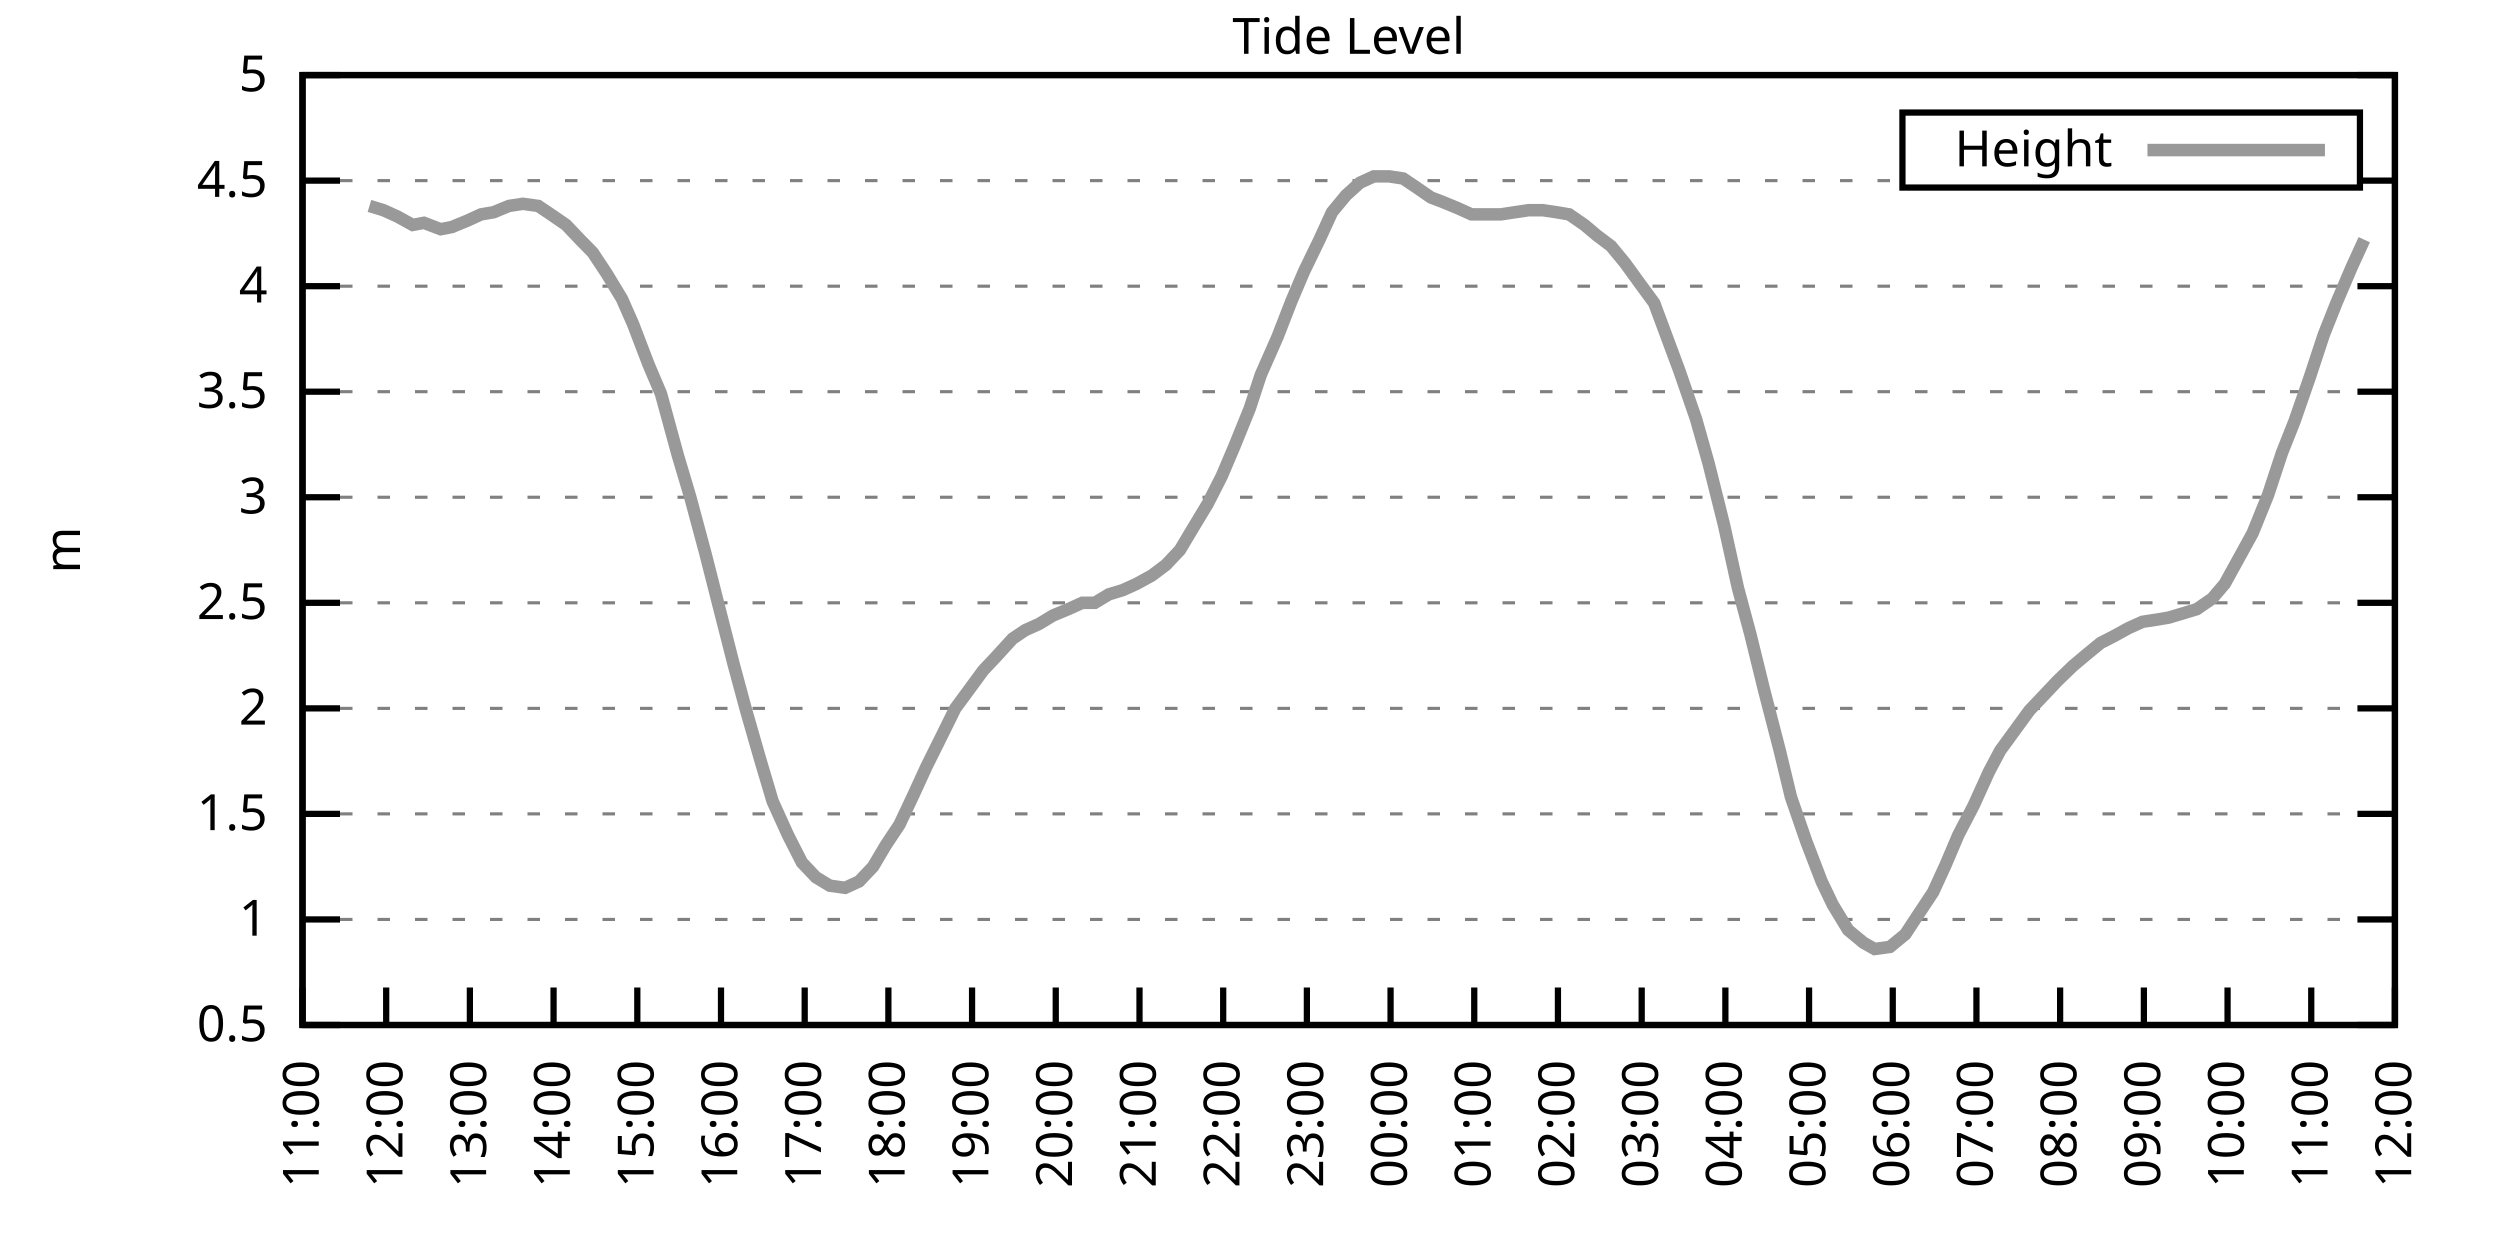
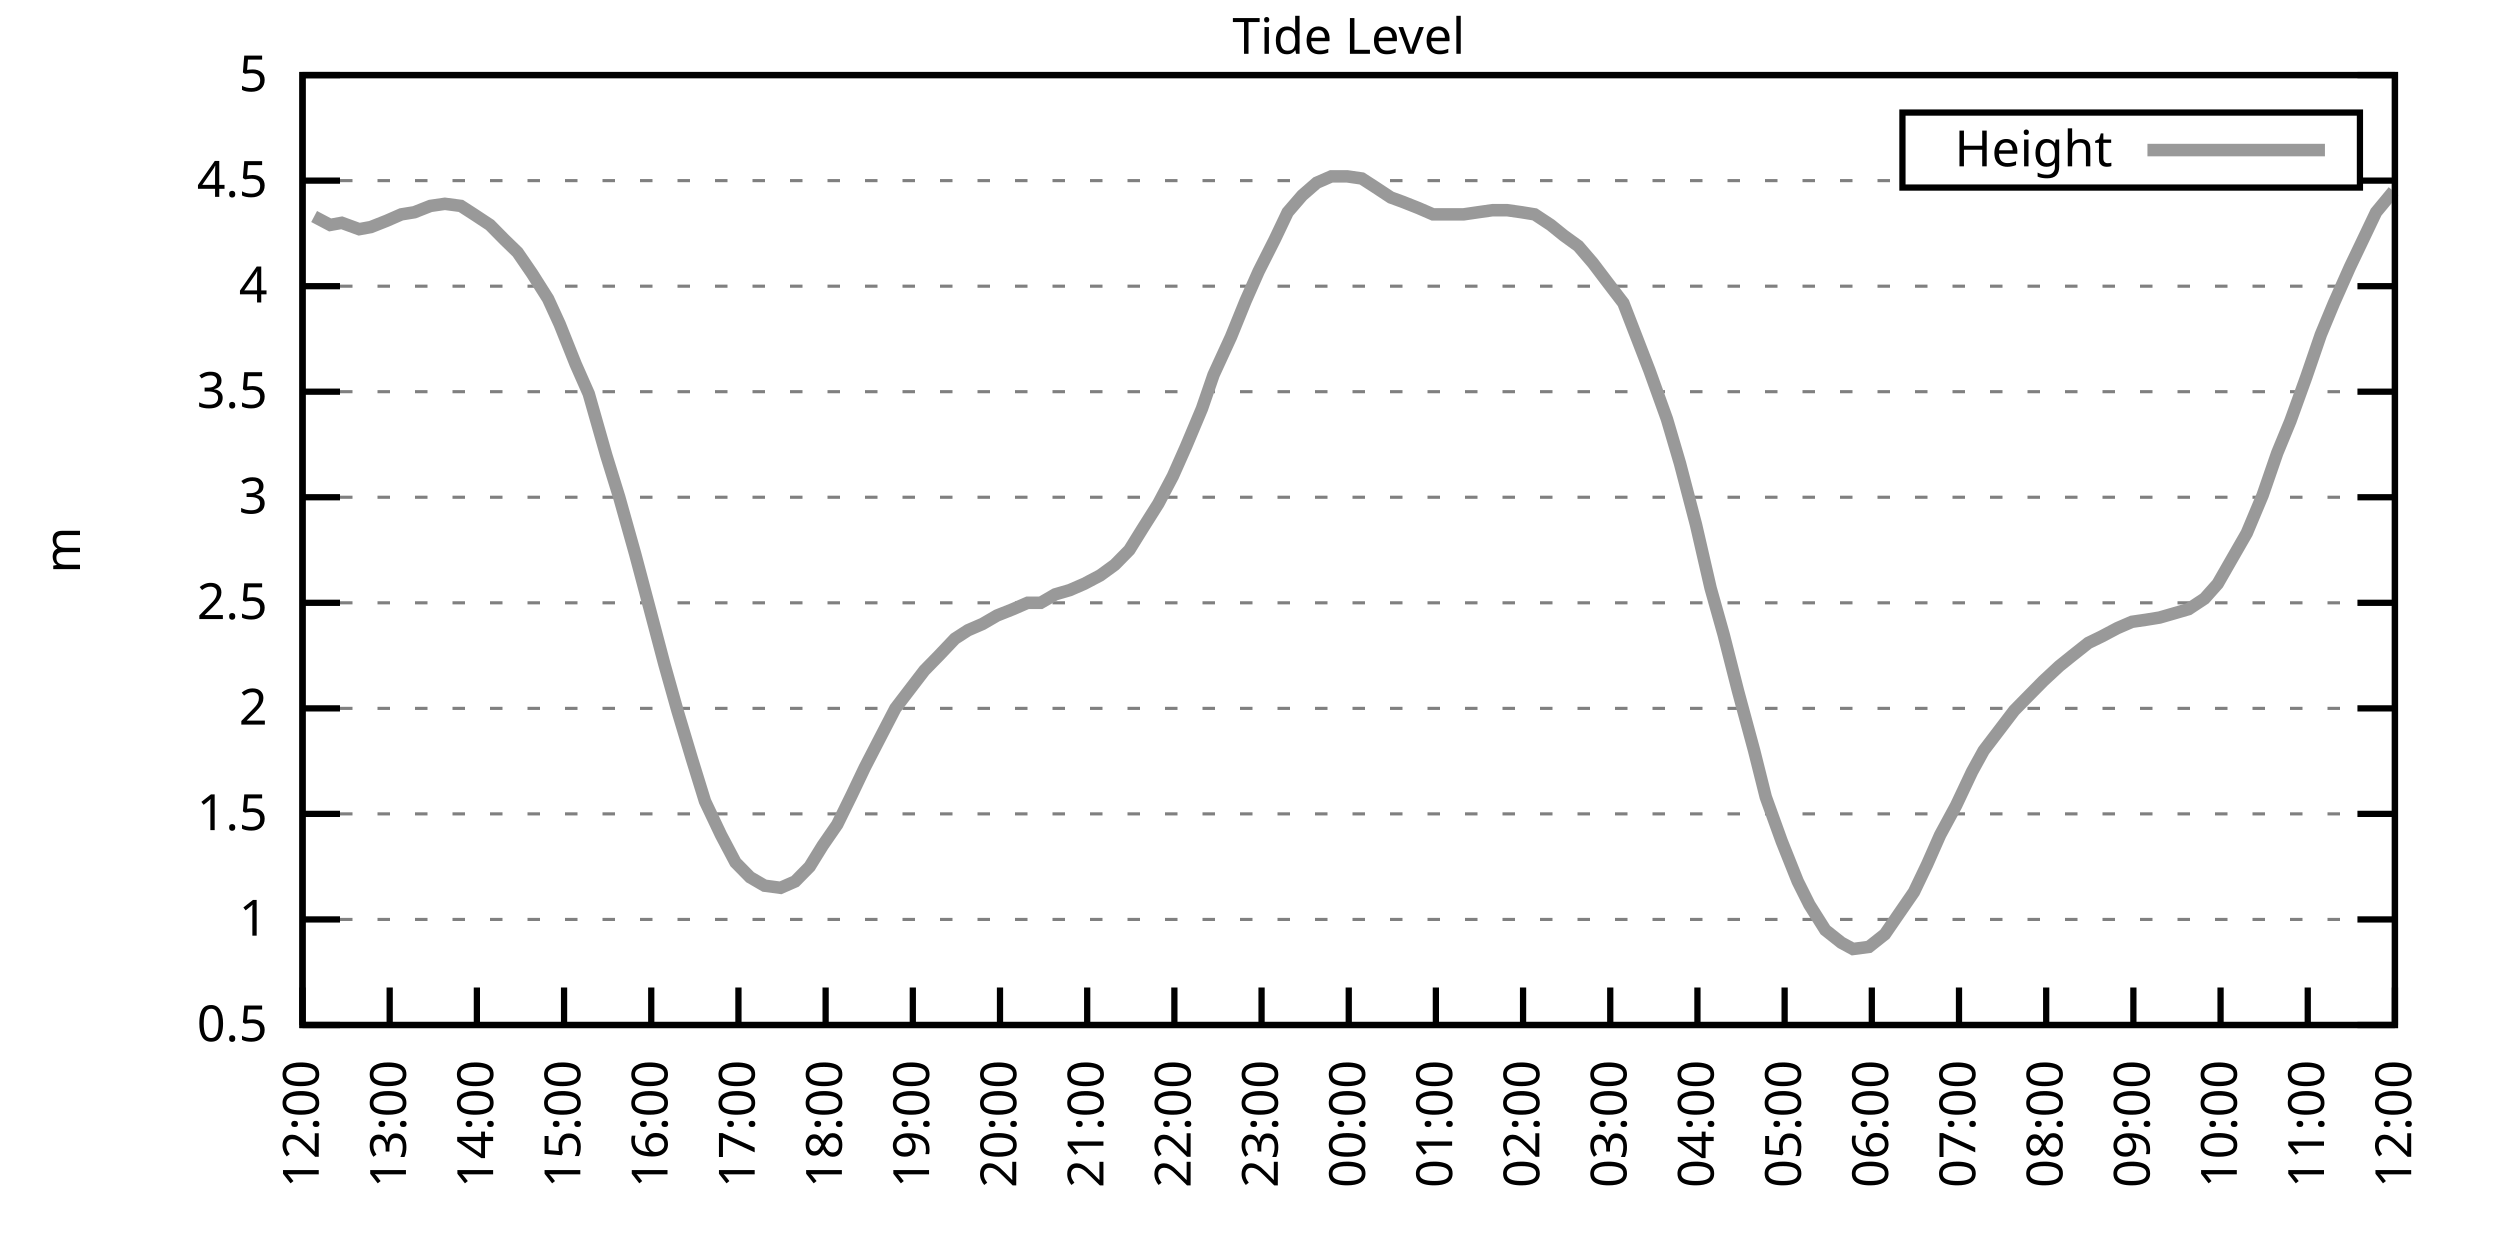
<svg xmlns="http://www.w3.org/2000/svg" xmlns:xlink="http://www.w3.org/1999/xlink" width="400" height="200" viewBox="0 0 400 200">
  <g id="gnuplot_canvas">
    <rect x="0" y="0" width="400" height="200" fill="none" />
    <defs>
      <circle id="gpDot" r="0.5" stroke-width="0.5" stroke="currentColor" />
      <path id="gpPt0" stroke-width="0.333" stroke="currentColor" d="M-1,0 h2 M0,-1 v2" />
      <path id="gpPt1" stroke-width="0.333" stroke="currentColor" d="M-1,-1 L1,1 M1,-1 L-1,1" />
      <path id="gpPt2" stroke-width="0.333" stroke="currentColor" d="M-1,0 L1,0 M0,-1 L0,1 M-1,-1 L1,1 M-1,1 L1,-1" />
      <rect id="gpPt3" stroke-width="0.333" stroke="currentColor" x="-1" y="-1" width="2" height="2" />
      <rect id="gpPt4" stroke-width="0.333" stroke="currentColor" fill="currentColor" x="-1" y="-1" width="2" height="2" />
      <circle id="gpPt5" stroke-width="0.333" stroke="currentColor" cx="0" cy="0" r="1" />
      <use xlink:href="#gpPt5" id="gpPt6" fill="currentColor" stroke="none" />
      <path id="gpPt7" stroke-width="0.333" stroke="currentColor" d="M0,-1.33 L-1.33,0.67 L1.33,0.67 z" />
      <use xlink:href="#gpPt7" id="gpPt8" fill="currentColor" stroke="none" />
      <use xlink:href="#gpPt7" id="gpPt9" stroke="currentColor" transform="rotate(180)" />
      <use xlink:href="#gpPt9" id="gpPt10" fill="currentColor" stroke="none" />
      <use xlink:href="#gpPt3" id="gpPt11" stroke="currentColor" transform="rotate(45)" />
      <use xlink:href="#gpPt11" id="gpPt12" fill="currentColor" stroke="none" />
      <path id="gpPt13" stroke-width="0.333" stroke="currentColor" d="M0,1.330 L1.265,0.411 L0.782,-1.067 L-0.782,-1.076 L-1.265,0.411 z" />
      <use xlink:href="#gpPt13" id="gpPt14" fill="currentColor" stroke="none" />
      <filter id="textbox" filterUnits="objectBoundingBox" x="0" y="0" height="1" width="1">
        <feFlood flood-color="white" flood-opacity="1" result="bgnd" />
        <feComposite in="SourceGraphic" in2="bgnd" operator="atop" />
      </filter>
      <filter id="greybox" filterUnits="objectBoundingBox" x="0" y="0" height="1" width="1">
        <feFlood flood-color="lightgrey" flood-opacity="1" result="grey" />
        <feComposite in="SourceGraphic" in2="grey" operator="atop" />
      </filter>
    </defs>
    <g fill="none" color="white" stroke="currentColor" stroke-width="1.00" stroke-linecap="butt" stroke-linejoin="miter">
</g>
    <g fill="none" color="black" stroke="currentColor" stroke-width="1.00" stroke-linecap="butt" stroke-linejoin="miter">
      <g stroke="none" shape-rendering="crispEdges">
        <polygon fill="rgb(255, 255, 255)" points="48.40,164.00 383.18,164.00 383.18,12.02 48.40,12.02 " />
      </g>
    </g>
    <g fill="none" color="black" stroke="currentColor" stroke-width="1.00" stroke-linecap="butt" stroke-linejoin="miter">
</g>
    <g fill="none" color="black" stroke="black" stroke-width="0.50" stroke-linecap="butt" stroke-linejoin="miter">
</g>
    <g fill="none" color="gray" stroke="currentColor" stroke-width="0.50" stroke-linecap="butt" stroke-linejoin="miter">
      <path stroke="gray" stroke-dasharray="2,4" class="gridline" d="M48.40,164.00 L383.19,164.00  " />
    </g>
    <g fill="none" color="gray" stroke="gray" stroke-width="1.00" stroke-linecap="butt" stroke-linejoin="miter">
</g>
    <g fill="none" color="black" stroke="currentColor" stroke-width="1.00" stroke-linecap="butt" stroke-linejoin="miter">
      <path stroke="black" d="M48.40,164.00 L54.40,164.00 M383.19,164.00 L377.19,164.00  " />
      <g transform="translate(42.80,166.60)" stroke="none" fill="black" font-family="Sans" font-size="8.00" text-anchor="end">
        <text>
          <tspan font-family="Sans"> 0.5</tspan>
        </text>
      </g>
    </g>
    <g fill="none" color="black" stroke="currentColor" stroke-width="1.00" stroke-linecap="butt" stroke-linejoin="miter">
</g>
    <g fill="none" color="black" stroke="black" stroke-width="0.50" stroke-linecap="butt" stroke-linejoin="miter">
</g>
    <g fill="none" color="gray" stroke="currentColor" stroke-width="0.50" stroke-linecap="butt" stroke-linejoin="miter">
      <path stroke="gray" stroke-dasharray="2,4" class="gridline" d="M48.40,147.11 L383.19,147.11  " />
    </g>
    <g fill="none" color="gray" stroke="gray" stroke-width="1.00" stroke-linecap="butt" stroke-linejoin="miter">
</g>
    <g fill="none" color="black" stroke="currentColor" stroke-width="1.00" stroke-linecap="butt" stroke-linejoin="miter">
      <path stroke="black" d="M48.40,147.11 L54.40,147.11 M383.19,147.11 L377.19,147.11  " />
      <g transform="translate(42.80,149.71)" stroke="none" fill="black" font-family="Sans" font-size="8.00" text-anchor="end">
        <text>
          <tspan font-family="Sans"> 1</tspan>
        </text>
      </g>
    </g>
    <g fill="none" color="black" stroke="currentColor" stroke-width="1.00" stroke-linecap="butt" stroke-linejoin="miter">
</g>
    <g fill="none" color="black" stroke="black" stroke-width="0.50" stroke-linecap="butt" stroke-linejoin="miter">
</g>
    <g fill="none" color="gray" stroke="currentColor" stroke-width="0.50" stroke-linecap="butt" stroke-linejoin="miter">
      <path stroke="gray" stroke-dasharray="2,4" class="gridline" d="M48.40,130.22 L383.19,130.22  " />
    </g>
    <g fill="none" color="gray" stroke="gray" stroke-width="1.00" stroke-linecap="butt" stroke-linejoin="miter">
</g>
    <g fill="none" color="black" stroke="currentColor" stroke-width="1.00" stroke-linecap="butt" stroke-linejoin="miter">
      <path stroke="black" d="M48.40,130.22 L54.40,130.22 M383.19,130.22 L377.19,130.22  " />
      <g transform="translate(42.80,132.82)" stroke="none" fill="black" font-family="Sans" font-size="8.00" text-anchor="end">
        <text>
          <tspan font-family="Sans"> 1.5</tspan>
        </text>
      </g>
    </g>
    <g fill="none" color="black" stroke="currentColor" stroke-width="1.00" stroke-linecap="butt" stroke-linejoin="miter">
</g>
    <g fill="none" color="black" stroke="black" stroke-width="0.50" stroke-linecap="butt" stroke-linejoin="miter">
</g>
    <g fill="none" color="gray" stroke="currentColor" stroke-width="0.50" stroke-linecap="butt" stroke-linejoin="miter">
      <path stroke="gray" stroke-dasharray="2,4" class="gridline" d="M48.40,113.34 L383.19,113.34  " />
    </g>
    <g fill="none" color="gray" stroke="gray" stroke-width="1.00" stroke-linecap="butt" stroke-linejoin="miter">
</g>
    <g fill="none" color="black" stroke="currentColor" stroke-width="1.00" stroke-linecap="butt" stroke-linejoin="miter">
      <path stroke="black" d="M48.40,113.34 L54.40,113.34 M383.19,113.34 L377.19,113.34  " />
      <g transform="translate(42.80,115.94)" stroke="none" fill="black" font-family="Sans" font-size="8.00" text-anchor="end">
        <text>
          <tspan font-family="Sans"> 2</tspan>
        </text>
      </g>
    </g>
    <g fill="none" color="black" stroke="currentColor" stroke-width="1.00" stroke-linecap="butt" stroke-linejoin="miter">
</g>
    <g fill="none" color="black" stroke="black" stroke-width="0.50" stroke-linecap="butt" stroke-linejoin="miter">
</g>
    <g fill="none" color="gray" stroke="currentColor" stroke-width="0.50" stroke-linecap="butt" stroke-linejoin="miter">
      <path stroke="gray" stroke-dasharray="2,4" class="gridline" d="M48.40,96.45 L383.19,96.45  " />
    </g>
    <g fill="none" color="gray" stroke="gray" stroke-width="1.00" stroke-linecap="butt" stroke-linejoin="miter">
</g>
    <g fill="none" color="black" stroke="currentColor" stroke-width="1.00" stroke-linecap="butt" stroke-linejoin="miter">
      <path stroke="black" d="M48.40,96.45 L54.40,96.45 M383.19,96.45 L377.19,96.45  " />
      <g transform="translate(42.80,99.05)" stroke="none" fill="black" font-family="Sans" font-size="8.00" text-anchor="end">
        <text>
          <tspan font-family="Sans"> 2.5</tspan>
        </text>
      </g>
    </g>
    <g fill="none" color="black" stroke="currentColor" stroke-width="1.00" stroke-linecap="butt" stroke-linejoin="miter">
</g>
    <g fill="none" color="black" stroke="black" stroke-width="0.50" stroke-linecap="butt" stroke-linejoin="miter">
</g>
    <g fill="none" color="gray" stroke="currentColor" stroke-width="0.50" stroke-linecap="butt" stroke-linejoin="miter">
      <path stroke="gray" stroke-dasharray="2,4" class="gridline" d="M48.40,79.56 L383.19,79.56  " />
    </g>
    <g fill="none" color="gray" stroke="gray" stroke-width="1.00" stroke-linecap="butt" stroke-linejoin="miter">
</g>
    <g fill="none" color="black" stroke="currentColor" stroke-width="1.00" stroke-linecap="butt" stroke-linejoin="miter">
      <path stroke="black" d="M48.40,79.56 L54.40,79.56 M383.19,79.56 L377.19,79.56  " />
      <g transform="translate(42.80,82.16)" stroke="none" fill="black" font-family="Sans" font-size="8.00" text-anchor="end">
        <text>
          <tspan font-family="Sans"> 3</tspan>
        </text>
      </g>
    </g>
    <g fill="none" color="black" stroke="currentColor" stroke-width="1.00" stroke-linecap="butt" stroke-linejoin="miter">
</g>
    <g fill="none" color="black" stroke="black" stroke-width="0.50" stroke-linecap="butt" stroke-linejoin="miter">
</g>
    <g fill="none" color="gray" stroke="currentColor" stroke-width="0.50" stroke-linecap="butt" stroke-linejoin="miter">
      <path stroke="gray" stroke-dasharray="2,4" class="gridline" d="M48.40,62.67 L383.19,62.67  " />
    </g>
    <g fill="none" color="gray" stroke="gray" stroke-width="1.00" stroke-linecap="butt" stroke-linejoin="miter">
</g>
    <g fill="none" color="black" stroke="currentColor" stroke-width="1.00" stroke-linecap="butt" stroke-linejoin="miter">
      <path stroke="black" d="M48.40,62.67 L54.40,62.67 M383.19,62.67 L377.19,62.67  " />
      <g transform="translate(42.80,65.27)" stroke="none" fill="black" font-family="Sans" font-size="8.00" text-anchor="end">
        <text>
          <tspan font-family="Sans"> 3.5</tspan>
        </text>
      </g>
    </g>
    <g fill="none" color="black" stroke="currentColor" stroke-width="1.00" stroke-linecap="butt" stroke-linejoin="miter">
</g>
    <g fill="none" color="black" stroke="black" stroke-width="0.50" stroke-linecap="butt" stroke-linejoin="miter">
</g>
    <g fill="none" color="gray" stroke="currentColor" stroke-width="0.50" stroke-linecap="butt" stroke-linejoin="miter">
      <path stroke="gray" stroke-dasharray="2,4" class="gridline" d="M48.40,45.79 L383.19,45.79  " />
    </g>
    <g fill="none" color="gray" stroke="gray" stroke-width="1.00" stroke-linecap="butt" stroke-linejoin="miter">
</g>
    <g fill="none" color="black" stroke="currentColor" stroke-width="1.00" stroke-linecap="butt" stroke-linejoin="miter">
      <path stroke="black" d="M48.40,45.79 L54.40,45.79 M383.19,45.79 L377.19,45.79  " />
      <g transform="translate(42.80,48.39)" stroke="none" fill="black" font-family="Sans" font-size="8.00" text-anchor="end">
        <text>
          <tspan font-family="Sans"> 4</tspan>
        </text>
      </g>
    </g>
    <g fill="none" color="black" stroke="currentColor" stroke-width="1.00" stroke-linecap="butt" stroke-linejoin="miter">
</g>
    <g fill="none" color="black" stroke="black" stroke-width="0.50" stroke-linecap="butt" stroke-linejoin="miter">
</g>
    <g fill="none" color="gray" stroke="currentColor" stroke-width="0.50" stroke-linecap="butt" stroke-linejoin="miter">
      <path stroke="gray" stroke-dasharray="2,4" class="gridline" d="M48.40,28.90 L304.39,28.90 M377.59,28.90 L383.19,28.90  " />
    </g>
    <g fill="none" color="gray" stroke="gray" stroke-width="1.00" stroke-linecap="butt" stroke-linejoin="miter">
</g>
    <g fill="none" color="black" stroke="currentColor" stroke-width="1.00" stroke-linecap="butt" stroke-linejoin="miter">
      <path stroke="black" d="M48.40,28.90 L54.40,28.90 M383.19,28.90 L377.19,28.90  " />
      <g transform="translate(42.80,31.50)" stroke="none" fill="black" font-family="Sans" font-size="8.00" text-anchor="end">
        <text>
          <tspan font-family="Sans"> 4.5</tspan>
        </text>
      </g>
    </g>
    <g fill="none" color="black" stroke="currentColor" stroke-width="1.00" stroke-linecap="butt" stroke-linejoin="miter">
</g>
    <g fill="none" color="black" stroke="black" stroke-width="0.50" stroke-linecap="butt" stroke-linejoin="miter">
</g>
    <g fill="none" color="gray" stroke="currentColor" stroke-width="0.50" stroke-linecap="butt" stroke-linejoin="miter">
      <path stroke="gray" stroke-dasharray="2,4" class="gridline" d="M48.40,12.01 L383.19,12.01  " />
    </g>
    <g fill="none" color="gray" stroke="gray" stroke-width="1.00" stroke-linecap="butt" stroke-linejoin="miter">
</g>
    <g fill="none" color="black" stroke="currentColor" stroke-width="1.00" stroke-linecap="butt" stroke-linejoin="miter">
      <path stroke="black" d="M48.40,12.01 L54.40,12.01 M383.19,12.01 L377.19,12.01  " />
      <g transform="translate(42.80,14.61)" stroke="none" fill="black" font-family="Sans" font-size="8.00" text-anchor="end">
        <text>
          <tspan font-family="Sans"> 5</tspan>
        </text>
      </g>
    </g>
    <g fill="none" color="black" stroke="currentColor" stroke-width="1.00" stroke-linecap="butt" stroke-linejoin="miter">
      <path stroke="black" d="M48.40,164.00 L48.40,158.00  " />
      <g transform="translate(51.00,169.60) rotate(270.00)" stroke="none" fill="black" font-family="Sans" font-size="8.00" text-anchor="end">
        <text>
-           <tspan font-family="Sans">11:00</tspan>
-         </text>
-       </g>
-     </g>
-     <g fill="none" color="black" stroke="currentColor" stroke-width="1.00" stroke-linecap="butt" stroke-linejoin="miter">
-       <path stroke="black" d="M61.79,164.00 L61.79,158.00  " />
-       <g transform="translate(64.39,169.60) rotate(270.00)" stroke="none" fill="black" font-family="Sans" font-size="8.00" text-anchor="end">
-         <text>
          <tspan font-family="Sans">12:00</tspan>
        </text>
      </g>
    </g>
    <g fill="none" color="black" stroke="currentColor" stroke-width="1.00" stroke-linecap="butt" stroke-linejoin="miter">
-       <path stroke="black" d="M75.18,164.00 L75.18,158.00  " />
-       <g transform="translate(77.78,169.60) rotate(270.00)" stroke="none" fill="black" font-family="Sans" font-size="8.00" text-anchor="end">
+       <path stroke="black" d="M62.35,164.00 L62.35,158.00  " />
+       <g transform="translate(64.95,169.60) rotate(270.00)" stroke="none" fill="black" font-family="Sans" font-size="8.00" text-anchor="end">
        <text>
          <tspan font-family="Sans">13:00</tspan>
        </text>
      </g>
    </g>
    <g fill="none" color="black" stroke="currentColor" stroke-width="1.00" stroke-linecap="butt" stroke-linejoin="miter">
-       <path stroke="black" d="M88.57,164.00 L88.57,158.00  " />
-       <g transform="translate(91.17,169.60) rotate(270.00)" stroke="none" fill="black" font-family="Sans" font-size="8.00" text-anchor="end">
+       <path stroke="black" d="M76.30,164.00 L76.30,158.00  " />
+       <g transform="translate(78.90,169.60) rotate(270.00)" stroke="none" fill="black" font-family="Sans" font-size="8.00" text-anchor="end">
        <text>
          <tspan font-family="Sans">14:00</tspan>
        </text>
      </g>
    </g>
    <g fill="none" color="black" stroke="currentColor" stroke-width="1.00" stroke-linecap="butt" stroke-linejoin="miter">
-       <path stroke="black" d="M101.97,164.00 L101.97,158.00  " />
-       <g transform="translate(104.57,169.60) rotate(270.00)" stroke="none" fill="black" font-family="Sans" font-size="8.00" text-anchor="end">
+       <path stroke="black" d="M90.25,164.00 L90.25,158.00  " />
+       <g transform="translate(92.85,169.60) rotate(270.00)" stroke="none" fill="black" font-family="Sans" font-size="8.00" text-anchor="end">
        <text>
          <tspan font-family="Sans">15:00</tspan>
        </text>
      </g>
    </g>
    <g fill="none" color="black" stroke="currentColor" stroke-width="1.00" stroke-linecap="butt" stroke-linejoin="miter">
-       <path stroke="black" d="M115.36,164.00 L115.36,158.00  " />
-       <g transform="translate(117.96,169.60) rotate(270.00)" stroke="none" fill="black" font-family="Sans" font-size="8.00" text-anchor="end">
+       <path stroke="black" d="M104.20,164.00 L104.20,158.00  " />
+       <g transform="translate(106.80,169.60) rotate(270.00)" stroke="none" fill="black" font-family="Sans" font-size="8.00" text-anchor="end">
        <text>
          <tspan font-family="Sans">16:00</tspan>
        </text>
      </g>
    </g>
    <g fill="none" color="black" stroke="currentColor" stroke-width="1.00" stroke-linecap="butt" stroke-linejoin="miter">
-       <path stroke="black" d="M128.75,164.00 L128.75,158.00  " />
-       <g transform="translate(131.35,169.60) rotate(270.00)" stroke="none" fill="black" font-family="Sans" font-size="8.00" text-anchor="end">
+       <path stroke="black" d="M118.15,164.00 L118.15,158.00  " />
+       <g transform="translate(120.75,169.60) rotate(270.00)" stroke="none" fill="black" font-family="Sans" font-size="8.00" text-anchor="end">
        <text>
          <tspan font-family="Sans">17:00</tspan>
        </text>
      </g>
    </g>
    <g fill="none" color="black" stroke="currentColor" stroke-width="1.00" stroke-linecap="butt" stroke-linejoin="miter">
-       <path stroke="black" d="M142.14,164.00 L142.14,158.00  " />
-       <g transform="translate(144.74,169.60) rotate(270.00)" stroke="none" fill="black" font-family="Sans" font-size="8.00" text-anchor="end">
+       <path stroke="black" d="M132.10,164.00 L132.10,158.00  " />
+       <g transform="translate(134.70,169.60) rotate(270.00)" stroke="none" fill="black" font-family="Sans" font-size="8.00" text-anchor="end">
        <text>
          <tspan font-family="Sans">18:00</tspan>
        </text>
      </g>
    </g>
    <g fill="none" color="black" stroke="currentColor" stroke-width="1.00" stroke-linecap="butt" stroke-linejoin="miter">
-       <path stroke="black" d="M155.53,164.00 L155.53,158.00  " />
-       <g transform="translate(158.13,169.60) rotate(270.00)" stroke="none" fill="black" font-family="Sans" font-size="8.00" text-anchor="end">
+       <path stroke="black" d="M146.05,164.00 L146.05,158.00  " />
+       <g transform="translate(148.65,169.60) rotate(270.00)" stroke="none" fill="black" font-family="Sans" font-size="8.00" text-anchor="end">
        <text>
          <tspan font-family="Sans">19:00</tspan>
        </text>
      </g>
    </g>
    <g fill="none" color="black" stroke="currentColor" stroke-width="1.00" stroke-linecap="butt" stroke-linejoin="miter">
-       <path stroke="black" d="M168.92,164.00 L168.92,158.00  " />
-       <g transform="translate(171.52,169.60) rotate(270.00)" stroke="none" fill="black" font-family="Sans" font-size="8.00" text-anchor="end">
+       <path stroke="black" d="M160.00,164.00 L160.00,158.00  " />
+       <g transform="translate(162.60,169.60) rotate(270.00)" stroke="none" fill="black" font-family="Sans" font-size="8.00" text-anchor="end">
        <text>
          <tspan font-family="Sans">20:00</tspan>
        </text>
      </g>
    </g>
    <g fill="none" color="black" stroke="currentColor" stroke-width="1.00" stroke-linecap="butt" stroke-linejoin="miter">
-       <path stroke="black" d="M182.32,164.00 L182.32,158.00  " />
-       <g transform="translate(184.92,169.60) rotate(270.00)" stroke="none" fill="black" font-family="Sans" font-size="8.00" text-anchor="end">
+       <path stroke="black" d="M173.95,164.00 L173.95,158.00  " />
+       <g transform="translate(176.55,169.60) rotate(270.00)" stroke="none" fill="black" font-family="Sans" font-size="8.00" text-anchor="end">
        <text>
          <tspan font-family="Sans">21:00</tspan>
        </text>
      </g>
    </g>
    <g fill="none" color="black" stroke="currentColor" stroke-width="1.00" stroke-linecap="butt" stroke-linejoin="miter">
-       <path stroke="black" d="M195.71,164.00 L195.71,158.00  " />
-       <g transform="translate(198.31,169.60) rotate(270.00)" stroke="none" fill="black" font-family="Sans" font-size="8.00" text-anchor="end">
+       <path stroke="black" d="M187.90,164.00 L187.90,158.00  " />
+       <g transform="translate(190.50,169.60) rotate(270.00)" stroke="none" fill="black" font-family="Sans" font-size="8.00" text-anchor="end">
        <text>
          <tspan font-family="Sans">22:00</tspan>
        </text>
      </g>
    </g>
    <g fill="none" color="black" stroke="currentColor" stroke-width="1.00" stroke-linecap="butt" stroke-linejoin="miter">
-       <path stroke="black" d="M209.10,164.00 L209.10,158.00  " />
-       <g transform="translate(211.70,169.60) rotate(270.00)" stroke="none" fill="black" font-family="Sans" font-size="8.00" text-anchor="end">
+       <path stroke="black" d="M201.85,164.00 L201.85,158.00  " />
+       <g transform="translate(204.45,169.60) rotate(270.00)" stroke="none" fill="black" font-family="Sans" font-size="8.00" text-anchor="end">
        <text>
          <tspan font-family="Sans">23:00</tspan>
        </text>
      </g>
    </g>
    <g fill="none" color="black" stroke="currentColor" stroke-width="1.00" stroke-linecap="butt" stroke-linejoin="miter">
-       <path stroke="black" d="M222.49,164.00 L222.49,158.00  " />
-       <g transform="translate(225.09,169.60) rotate(270.00)" stroke="none" fill="black" font-family="Sans" font-size="8.00" text-anchor="end">
+       <path stroke="black" d="M215.80,164.00 L215.80,158.00  " />
+       <g transform="translate(218.40,169.60) rotate(270.00)" stroke="none" fill="black" font-family="Sans" font-size="8.00" text-anchor="end">
        <text>
          <tspan font-family="Sans">00:00</tspan>
        </text>
      </g>
    </g>
    <g fill="none" color="black" stroke="currentColor" stroke-width="1.00" stroke-linecap="butt" stroke-linejoin="miter">
-       <path stroke="black" d="M235.88,164.00 L235.88,158.00  " />
-       <g transform="translate(238.48,169.60) rotate(270.00)" stroke="none" fill="black" font-family="Sans" font-size="8.00" text-anchor="end">
+       <path stroke="black" d="M229.74,164.00 L229.74,158.00  " />
+       <g transform="translate(232.34,169.60) rotate(270.00)" stroke="none" fill="black" font-family="Sans" font-size="8.00" text-anchor="end">
        <text>
          <tspan font-family="Sans">01:00</tspan>
        </text>
      </g>
    </g>
    <g fill="none" color="black" stroke="currentColor" stroke-width="1.00" stroke-linecap="butt" stroke-linejoin="miter">
-       <path stroke="black" d="M249.27,164.00 L249.27,158.00  " />
-       <g transform="translate(251.87,169.60) rotate(270.00)" stroke="none" fill="black" font-family="Sans" font-size="8.00" text-anchor="end">
+       <path stroke="black" d="M243.69,164.00 L243.69,158.00  " />
+       <g transform="translate(246.29,169.60) rotate(270.00)" stroke="none" fill="black" font-family="Sans" font-size="8.00" text-anchor="end">
        <text>
          <tspan font-family="Sans">02:00</tspan>
        </text>
      </g>
    </g>
    <g fill="none" color="black" stroke="currentColor" stroke-width="1.00" stroke-linecap="butt" stroke-linejoin="miter">
-       <path stroke="black" d="M262.67,164.00 L262.67,158.00  " />
-       <g transform="translate(265.27,169.60) rotate(270.00)" stroke="none" fill="black" font-family="Sans" font-size="8.00" text-anchor="end">
+       <path stroke="black" d="M257.64,164.00 L257.64,158.00  " />
+       <g transform="translate(260.24,169.60) rotate(270.00)" stroke="none" fill="black" font-family="Sans" font-size="8.00" text-anchor="end">
        <text>
          <tspan font-family="Sans">03:00</tspan>
        </text>
      </g>
    </g>
    <g fill="none" color="black" stroke="currentColor" stroke-width="1.00" stroke-linecap="butt" stroke-linejoin="miter">
-       <path stroke="black" d="M276.06,164.00 L276.06,158.00  " />
-       <g transform="translate(278.66,169.60) rotate(270.00)" stroke="none" fill="black" font-family="Sans" font-size="8.00" text-anchor="end">
+       <path stroke="black" d="M271.59,164.00 L271.59,158.00  " />
+       <g transform="translate(274.19,169.60) rotate(270.00)" stroke="none" fill="black" font-family="Sans" font-size="8.00" text-anchor="end">
        <text>
          <tspan font-family="Sans">04:00</tspan>
        </text>
      </g>
    </g>
    <g fill="none" color="black" stroke="currentColor" stroke-width="1.00" stroke-linecap="butt" stroke-linejoin="miter">
-       <path stroke="black" d="M289.45,164.00 L289.45,158.00  " />
-       <g transform="translate(292.05,169.60) rotate(270.00)" stroke="none" fill="black" font-family="Sans" font-size="8.00" text-anchor="end">
+       <path stroke="black" d="M285.54,164.00 L285.54,158.00  " />
+       <g transform="translate(288.14,169.60) rotate(270.00)" stroke="none" fill="black" font-family="Sans" font-size="8.00" text-anchor="end">
        <text>
          <tspan font-family="Sans">05:00</tspan>
        </text>
      </g>
    </g>
    <g fill="none" color="black" stroke="currentColor" stroke-width="1.00" stroke-linecap="butt" stroke-linejoin="miter">
-       <path stroke="black" d="M302.84,164.00 L302.84,158.00  " />
-       <g transform="translate(305.44,169.60) rotate(270.00)" stroke="none" fill="black" font-family="Sans" font-size="8.00" text-anchor="end">
+       <path stroke="black" d="M299.49,164.00 L299.49,158.00  " />
+       <g transform="translate(302.09,169.60) rotate(270.00)" stroke="none" fill="black" font-family="Sans" font-size="8.00" text-anchor="end">
        <text>
          <tspan font-family="Sans">06:00</tspan>
        </text>
      </g>
    </g>
    <g fill="none" color="black" stroke="currentColor" stroke-width="1.00" stroke-linecap="butt" stroke-linejoin="miter">
-       <path stroke="black" d="M316.23,164.00 L316.23,158.00  " />
-       <g transform="translate(318.83,169.60) rotate(270.00)" stroke="none" fill="black" font-family="Sans" font-size="8.00" text-anchor="end">
+       <path stroke="black" d="M313.44,164.00 L313.44,158.00  " />
+       <g transform="translate(316.04,169.60) rotate(270.00)" stroke="none" fill="black" font-family="Sans" font-size="8.00" text-anchor="end">
        <text>
          <tspan font-family="Sans">07:00</tspan>
        </text>
      </g>
    </g>
    <g fill="none" color="black" stroke="currentColor" stroke-width="1.00" stroke-linecap="butt" stroke-linejoin="miter">
-       <path stroke="black" d="M329.62,164.00 L329.62,158.00  " />
-       <g transform="translate(332.22,169.60) rotate(270.00)" stroke="none" fill="black" font-family="Sans" font-size="8.00" text-anchor="end">
+       <path stroke="black" d="M327.39,164.00 L327.39,158.00  " />
+       <g transform="translate(329.99,169.60) rotate(270.00)" stroke="none" fill="black" font-family="Sans" font-size="8.00" text-anchor="end">
        <text>
          <tspan font-family="Sans">08:00</tspan>
        </text>
      </g>
    </g>
    <g fill="none" color="black" stroke="currentColor" stroke-width="1.00" stroke-linecap="butt" stroke-linejoin="miter">
-       <path stroke="black" d="M343.02,164.00 L343.02,158.00  " />
-       <g transform="translate(345.62,169.60) rotate(270.00)" stroke="none" fill="black" font-family="Sans" font-size="8.00" text-anchor="end">
+       <path stroke="black" d="M341.34,164.00 L341.34,158.00  " />
+       <g transform="translate(343.94,169.60) rotate(270.00)" stroke="none" fill="black" font-family="Sans" font-size="8.00" text-anchor="end">
        <text>
          <tspan font-family="Sans">09:00</tspan>
        </text>
      </g>
    </g>
    <g fill="none" color="black" stroke="currentColor" stroke-width="1.00" stroke-linecap="butt" stroke-linejoin="miter">
-       <path stroke="black" d="M356.41,164.00 L356.41,158.00  " />
-       <g transform="translate(359.01,169.60) rotate(270.00)" stroke="none" fill="black" font-family="Sans" font-size="8.00" text-anchor="end">
+       <path stroke="black" d="M355.29,164.00 L355.29,158.00  " />
+       <g transform="translate(357.89,169.60) rotate(270.00)" stroke="none" fill="black" font-family="Sans" font-size="8.00" text-anchor="end">
        <text>
          <tspan font-family="Sans">10:00</tspan>
        </text>
      </g>
    </g>
    <g fill="none" color="black" stroke="currentColor" stroke-width="1.00" stroke-linecap="butt" stroke-linejoin="miter">
-       <path stroke="black" d="M369.80,164.00 L369.80,158.00  " />
-       <g transform="translate(372.40,169.60) rotate(270.00)" stroke="none" fill="black" font-family="Sans" font-size="8.00" text-anchor="end">
+       <path stroke="black" d="M369.24,164.00 L369.24,158.00  " />
+       <g transform="translate(371.84,169.60) rotate(270.00)" stroke="none" fill="black" font-family="Sans" font-size="8.00" text-anchor="end">
        <text>
          <tspan font-family="Sans">11:00</tspan>
        </text>
      </g>
    </g>
    <g fill="none" color="black" stroke="currentColor" stroke-width="1.00" stroke-linecap="butt" stroke-linejoin="miter">
      <path stroke="black" d="M383.19,164.00 L383.19,158.00  " />
      <g transform="translate(385.79,169.60) rotate(270.00)" stroke="none" fill="black" font-family="Sans" font-size="8.00" text-anchor="end">
        <text>
          <tspan font-family="Sans">12:00</tspan>
        </text>
      </g>
    </g>
    <g fill="none" color="black" stroke="currentColor" stroke-width="1.00" stroke-linecap="butt" stroke-linejoin="miter">
</g>
    <g fill="none" color="black" stroke="currentColor" stroke-width="1.00" stroke-linecap="butt" stroke-linejoin="miter">
      <path stroke="black" d="M48.40,12.01 L48.40,164.00 L383.19,164.00 L383.19,12.01 L48.40,12.01 Z  " />
    </g>
    <g fill="none" color="black" stroke="currentColor" stroke-width="1.00" stroke-linecap="butt" stroke-linejoin="miter">
</g>
    <g fill="none" color="black" stroke="currentColor" stroke-width="1.00" stroke-linecap="butt" stroke-linejoin="miter">
      <path stroke="black" d="M304.39,30.01 L304.39,18.01 L377.59,18.01 L377.59,30.01 L304.39,30.01 Z  " />
    </g>
    <g id="Tide_level_plot_1">
      <g fill="none" color="white" stroke="black" stroke-width="2.00" stroke-linecap="butt" stroke-linejoin="miter">
</g>
      <g fill="none" color="black" stroke="currentColor" stroke-width="2.00" stroke-linecap="butt" stroke-linejoin="miter">
        <g transform="translate(337.99,26.61)" stroke="none" fill="black" font-family="Sans" font-size="8.00" text-anchor="end">
          <text>
            <tspan font-family="Sans">Height</tspan>
          </text>
        </g>
      </g>
      <g fill="none" color="black" stroke="currentColor" stroke-width="2.00" stroke-linecap="butt" stroke-linejoin="miter">
-         <path stroke="rgb(153, 153, 153)" d="M343.59,24.01 L371.99,24.01 M59.11,32.95 L61.35,33.63 L63.58,34.64 L66.03,35.99 L67.82,35.65 L70.50,36.67   L72.28,36.33 L74.74,35.32 L76.97,34.30 L78.98,33.96 L81.43,32.95 L83.66,32.61 L86.12,32.95 L88.13,34.30   L90.58,35.99 L92.82,38.35 L94.82,40.38 L97.06,43.76 L99.51,47.81 L101.30,51.87 L103.75,58.28 L105.76,63.01   L108.44,72.81 L110.45,79.56 L112.90,88.68 L115.13,97.46 L117.37,106.24 L119.38,113.67 L121.61,121.44 L123.62,128.20   L126.07,133.60 L128.30,137.99 L130.54,140.36 L132.77,141.71 L135.22,142.05 L137.45,141.03 L139.69,138.67 L141.69,135.29   L143.93,131.91 L146.16,127.18 L148.17,122.79 L150.85,117.39 L152.85,113.34 L155.09,110.30 L157.32,107.26 L159.55,104.89   L162.01,102.19 L164.01,100.84 L166.25,99.83 L168.48,98.48 L170.93,97.46 L173.17,96.45 L175.17,96.45 L177.41,95.10   L179.64,94.42 L181.87,93.41 L184.32,92.06 L186.56,90.37 L188.79,88.00 L190.80,84.63 L193.25,80.57 L195.48,76.18   L197.49,71.45 L199.95,65.38 L201.73,59.97 L204.41,53.89 L206.64,48.15 L208.65,43.42 L211.11,38.35 L213.12,33.96   L215.35,31.26 L217.58,29.24 L219.81,28.22 L222.27,28.22 L224.50,28.56 L226.51,29.91 L228.96,31.60 L230.75,32.28   L233.20,33.29 L235.44,34.30 L237.89,34.30 L240.12,34.30 L242.36,33.96 L244.59,33.63 L246.82,33.63 L249.05,33.96   L251.06,34.30 L253.51,35.99 L255.52,37.68 L257.76,39.37 L259.99,42.07 L262.44,45.45 L264.67,48.49 L266.68,53.89   L268.69,59.30 L271.37,67.06 L273.38,74.16 L275.83,83.95 L278.07,94.08 L280.07,101.52 L282.31,110.63 L284.76,120.09   L286.55,127.52 L289.00,134.62 L291.46,141.03 L293.24,144.75 L295.70,148.80 L298.15,150.83 L299.94,151.84 L302.39,151.50   L304.85,149.48 L306.63,146.77 L309.31,142.72 L311.32,138.33 L313.33,133.60 L315.79,128.87 L318.24,123.47 L320.03,120.09   L324.71,113.67 L326.95,111.31 L329.18,108.95 L331.63,106.58 L333.64,104.89 L336.10,102.87 L338.10,101.85 L340.56,100.50   L342.79,99.49 L345.02,99.15 L347.03,98.81 L349.26,98.14 L351.50,97.46 L353.95,95.77 L355.96,93.41 L358.19,89.36   L360.42,85.30 L362.88,79.22 L365.11,72.47 L367.12,67.40 L369.58,60.31 L371.81,53.55 L373.82,48.49 L376.27,42.75   L378.28,38.35  " />
+         <path stroke="rgb(153, 153, 153)" d="M343.59,24.01 L371.99,24.01 M50.26,34.64 L52.82,35.99 L54.68,35.65 L57.47,36.67 L59.33,36.33 L61.88,35.32   L64.21,34.30 L66.30,33.96 L68.86,32.95 L71.18,32.61 L73.74,32.95 L75.83,34.30 L78.39,35.99 L80.72,38.35   L82.81,40.38 L85.13,43.76 L87.69,47.81 L89.55,51.87 L92.11,58.28 L94.20,63.01 L96.99,72.81 L99.08,79.56   L101.64,88.68 L103.97,97.46 L106.29,106.24 L108.38,113.67 L110.71,121.44 L112.80,128.20 L115.36,133.60 L117.68,137.99   L120.01,140.36 L122.33,141.71 L124.89,142.05 L127.22,141.03 L129.54,138.67 L131.63,135.29 L133.96,131.91 L136.28,127.18   L138.37,122.79 L141.16,117.39 L143.26,113.34 L145.58,110.30 L147.91,107.26 L150.23,104.89 L152.79,102.19 L154.88,100.84   L157.21,99.83 L159.53,98.48 L162.09,97.46 L164.41,96.45 L166.51,96.45 L168.83,95.10 L171.16,94.42 L173.48,93.41   L176.04,92.06 L178.36,90.37 L180.69,88.00 L182.78,84.63 L185.34,80.57 L187.66,76.18 L189.76,71.45 L192.31,65.38   L194.17,59.97 L196.96,53.89 L199.29,48.15 L201.38,43.42 L203.94,38.35 L206.03,33.96 L208.36,31.26 L210.68,29.24   L213.01,28.22 L215.56,28.22 L217.89,28.56 L219.98,29.91 L222.54,31.60 L224.40,32.28 L226.95,33.29 L229.28,34.30   L231.84,34.30 L234.16,34.30 L236.49,33.96 L238.81,33.63 L241.14,33.63 L243.46,33.96 L245.55,34.30 L248.11,35.99   L250.20,37.68 L252.53,39.37 L254.85,42.07 L257.41,45.45 L259.74,48.49 L261.83,53.89 L263.92,59.30 L266.71,67.06   L268.80,74.16 L271.36,83.95 L273.69,94.08 L275.78,101.52 L278.10,110.63 L280.66,120.09 L282.52,127.52 L285.08,134.62   L287.64,141.03 L289.50,144.75 L292.05,148.80 L294.61,150.83 L296.47,151.84 L299.03,151.50 L301.58,149.48 L303.44,146.77   L306.23,142.72 L308.33,138.33 L310.42,133.60 L312.98,128.87 L315.53,123.47 L317.39,120.09 L322.28,113.67 L324.60,111.31   L326.93,108.95 L329.48,106.58 L331.58,104.89 L334.13,102.87 L336.23,101.85 L338.78,100.50 L341.11,99.49 L343.43,99.15   L345.53,98.81 L347.85,98.14 L350.18,97.46 L352.73,95.77 L354.83,93.41 L357.15,89.36 L359.48,85.30 L362.03,79.22   L364.36,72.47 L366.45,67.40 L369.01,60.31 L371.33,53.55 L373.43,48.49 L375.98,42.75 L378.08,38.35 L380.17,33.96   L382.96,30.59  " />
      </g>
    </g>
    <g fill="none" color="black" stroke="currentColor" stroke-width="2.00" stroke-linecap="butt" stroke-linejoin="miter">
</g>
    <g fill="none" color="black" stroke="black" stroke-width="1.00" stroke-linecap="butt" stroke-linejoin="miter">
</g>
    <g fill="none" color="black" stroke="currentColor" stroke-width="1.00" stroke-linecap="butt" stroke-linejoin="miter">
      <path stroke="black" d="M48.40,12.01 L48.40,164.00 L383.19,164.00 L383.19,12.01 L48.40,12.01 Z  " />
      <g transform="translate(12.80,88.01) rotate(270.00)" stroke="none" fill="black" font-family="Sans" font-size="8.00" text-anchor="middle">
        <text>
          <tspan font-family="Sans">m</tspan>
        </text>
      </g>
    </g>
    <g fill="none" color="black" stroke="currentColor" stroke-width="1.00" stroke-linecap="butt" stroke-linejoin="miter">
</g>
    <g fill="none" color="black" stroke="currentColor" stroke-width="1.00" stroke-linecap="butt" stroke-linejoin="miter">
      <g transform="translate(215.79,8.61)" stroke="none" fill="black" font-family="Sans" font-size="8.00" text-anchor="middle">
        <text>
          <tspan font-family="Sans">Tide Level</tspan>
        </text>
      </g>
    </g>
    <g fill="none" color="black" stroke="currentColor" stroke-width="1.00" stroke-linecap="butt" stroke-linejoin="miter">
</g>
  </g>
</svg>
